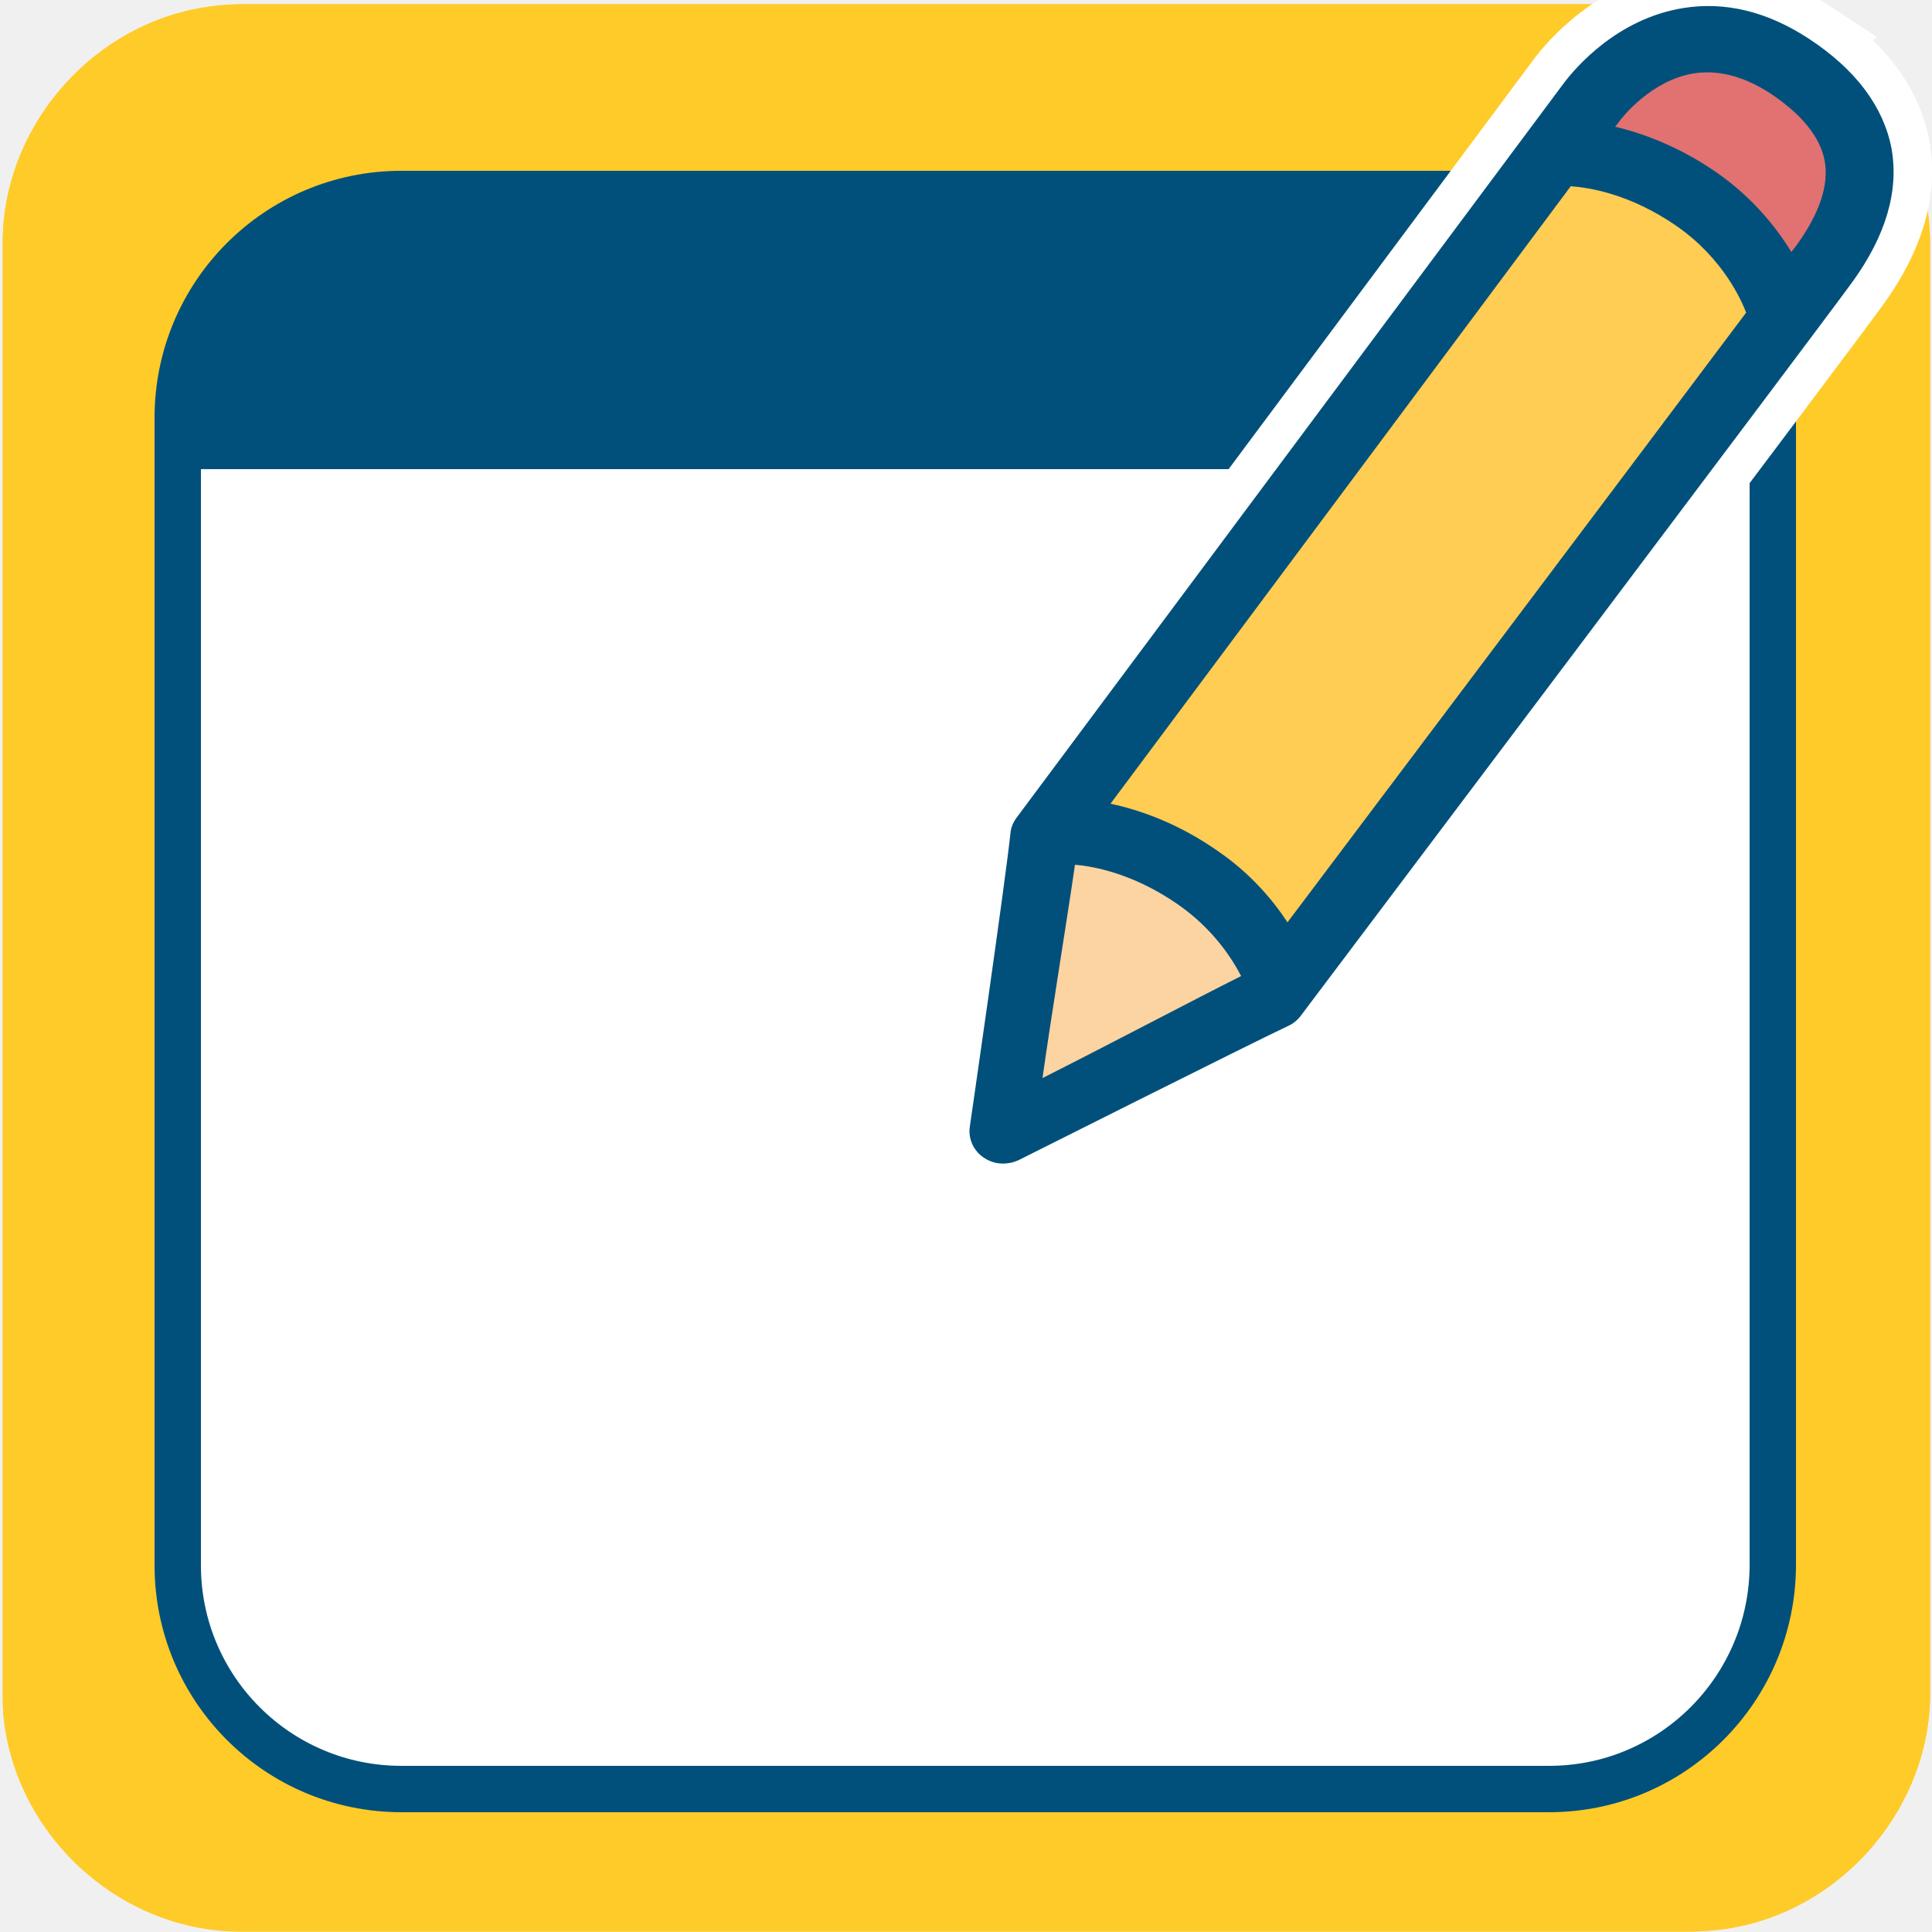
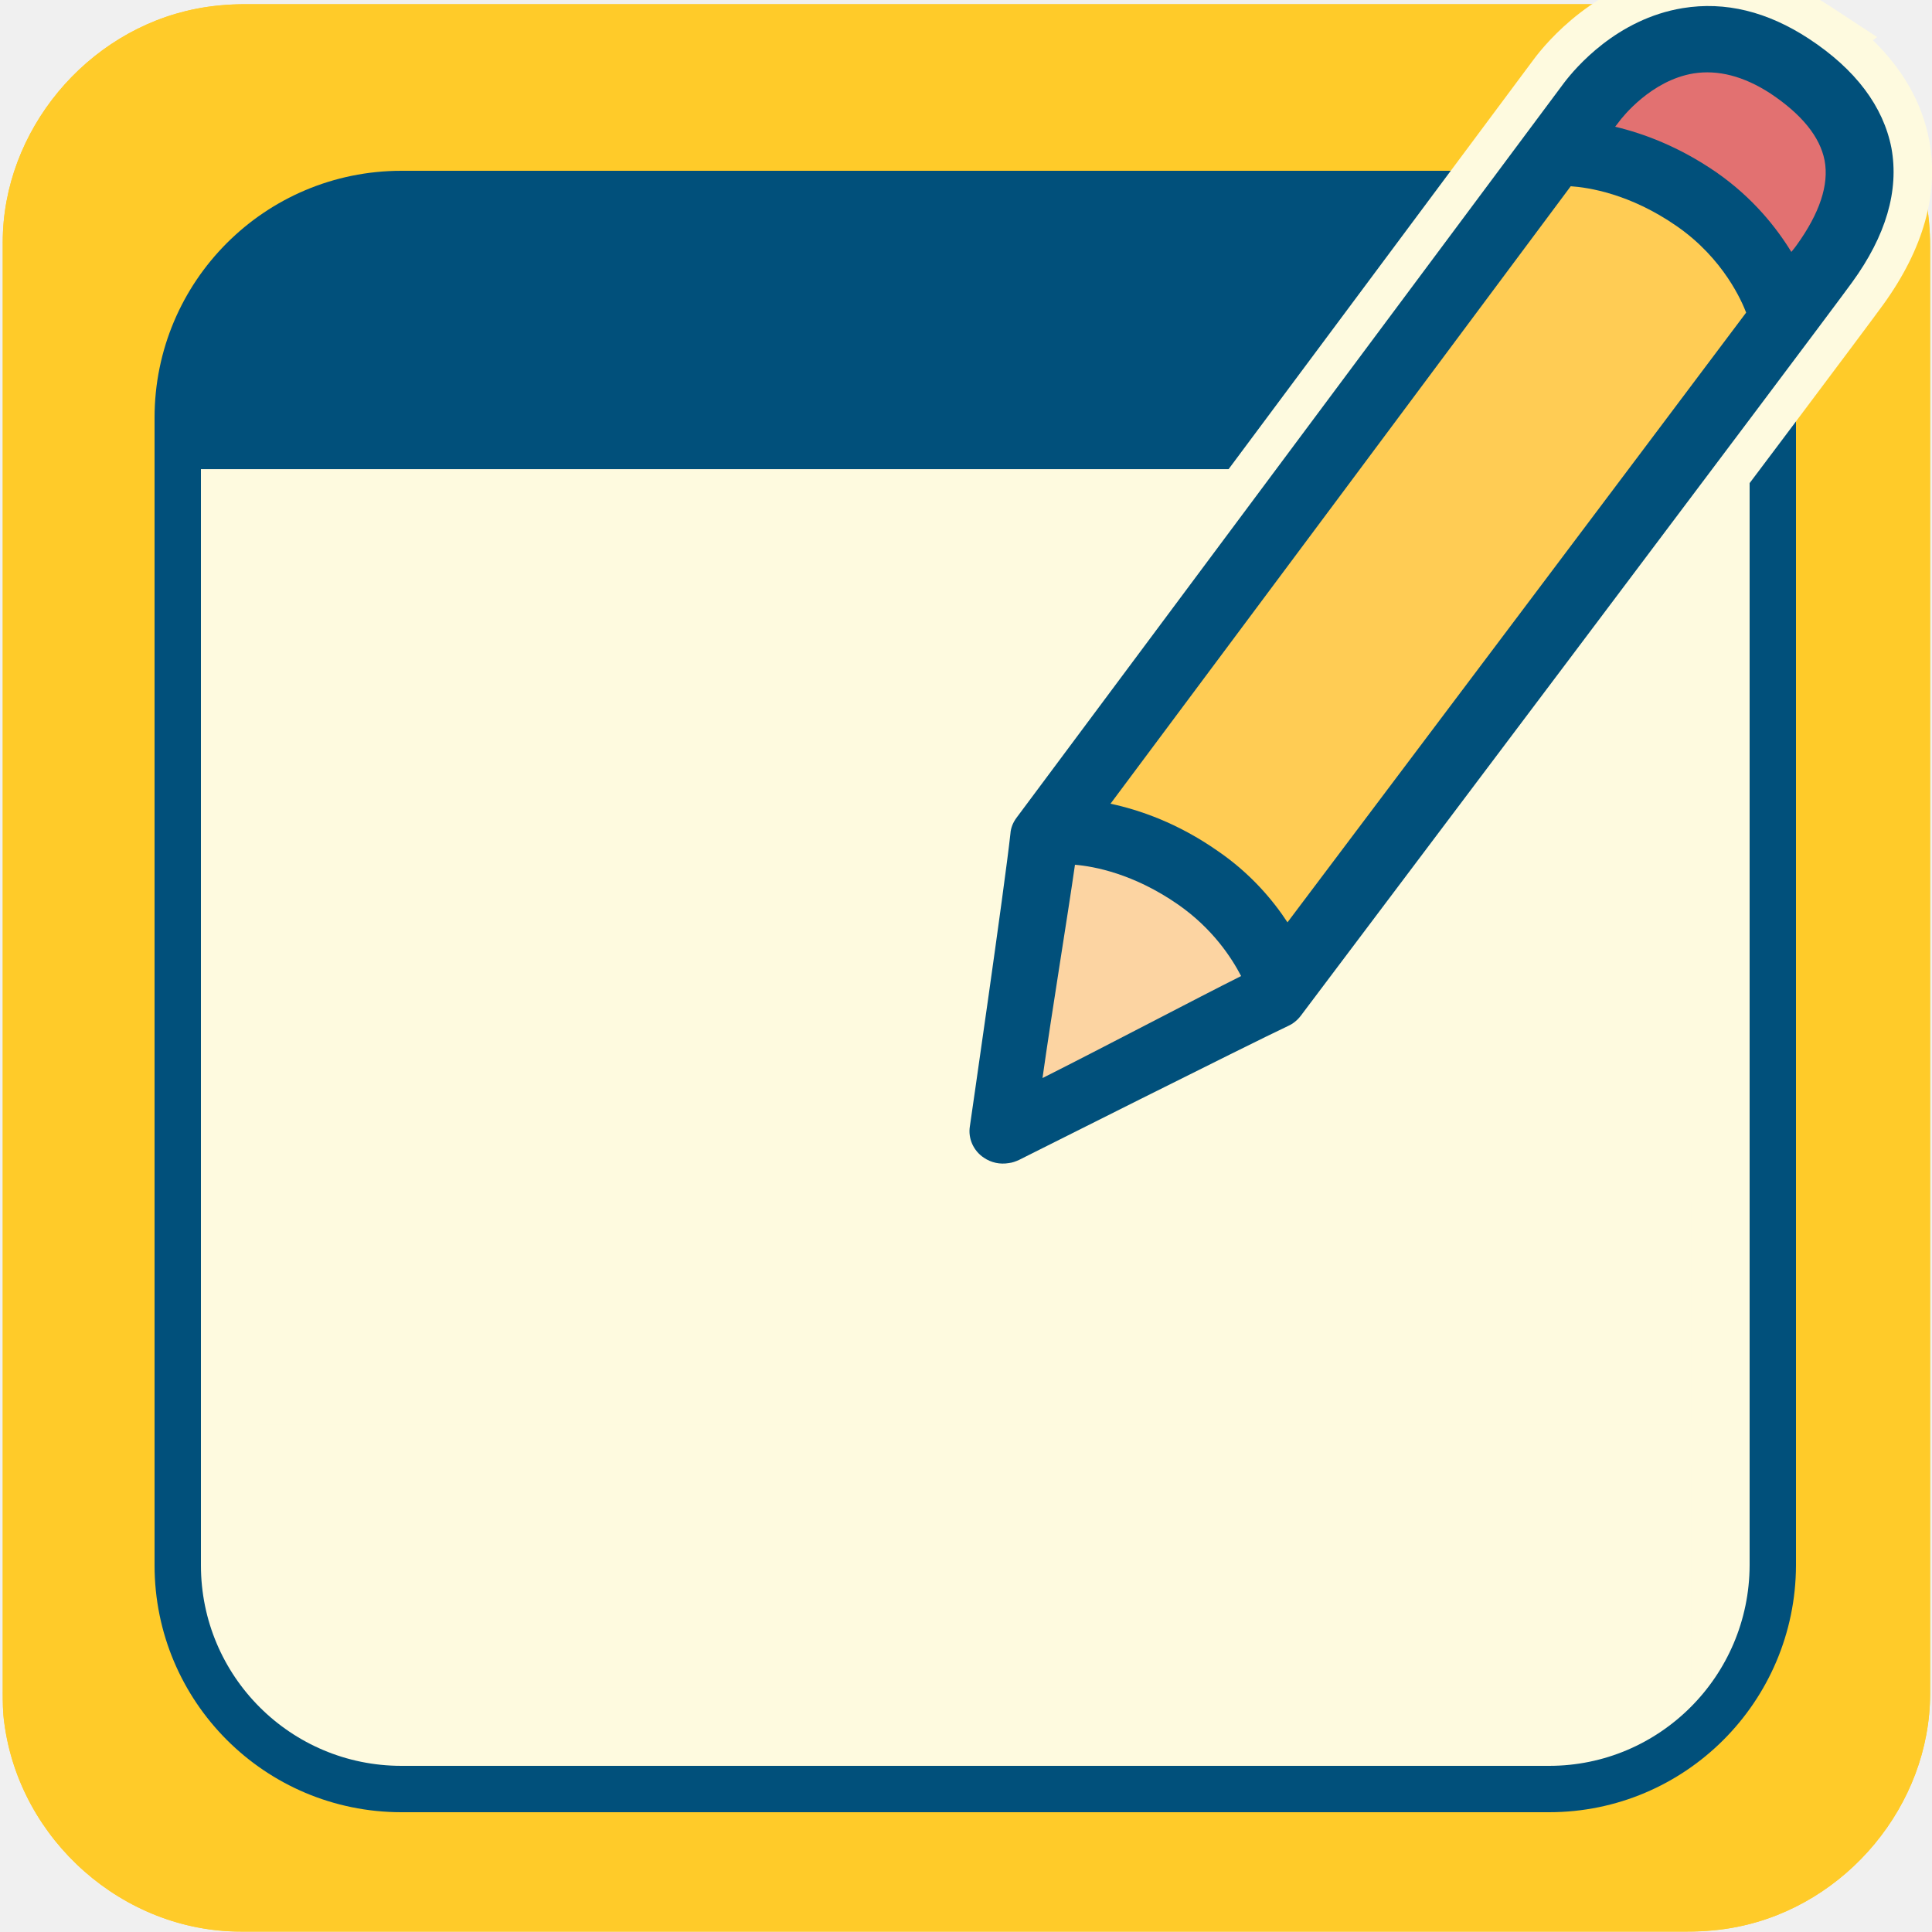
- <svg xmlns="http://www.w3.org/2000/svg" viewBox="0 0 500 500" overflow="hidden" preserveAspectRatio="xMidYMid meet" id="eaf-b9e8-0">
+ <svg xmlns="http://www.w3.org/2000/svg" viewBox="0 0 500 500" overflow="hidden" preserveAspectRatio="xMidYMid meet" id="eaf-632a-0">
  <defs>
-     <clipPath id="eaf-b9e8-1">
+     <clipPath id="eaf-632a-1">
      <rect x="0" y="0" width="500" height="500" />
    </clipPath>
-     <style>#eaf-b9e8-0 * {animation: 12000ms linear infinite normal both running;offset-rotate:0deg}@keyframes eaf-b9e8-2{0%,100%{transform:none;offset-path:path("m252.35 339.95l0 0l391.8 0l0 0l-158.163 0l-17.88 0l-215.756 0")}}@keyframes eaf-b9e8-3{0%{offset-distance:0%}4.17%{offset-distance:0%;animation-timing-function:ease-in-out}25.56%{offset-distance:50%}56.94%{offset-distance:50%;animation-timing-function:ease-in-out}63.33%{offset-distance:70.184%;animation-timing-function:ease-in-out}67.5%{offset-distance:72.466%;animation-timing-function:ease-in-out}75.56%,100%{offset-distance:100%}}@keyframes eaf-b9e8-4{0%,100%{transform:translate(-185.35px,-28.75px)}}@keyframes eaf-b9e8-5{0%,100%{transform:none;offset-path:path("m252.35 407.95l0 0l358.843 0l0 0l-144.859 0l-9.207 0l-204.776 0")}}@keyframes eaf-b9e8-6{0%{offset-distance:0%}27.78%{offset-distance:0%;animation-timing-function:ease-in-out}43.33%{offset-distance:50%}56.94%{offset-distance:50%;animation-timing-function:ease-in-out}63.33%{offset-distance:70.184%;animation-timing-function:ease-in-out}67.5%{offset-distance:71.467%;animation-timing-function:ease-in-out}75.56%,100%{offset-distance:100%}}@keyframes eaf-b9e8-7{0%{opacity:0}8.06%{opacity:0;animation-timing-function:ease-in-out}14.73%{opacity:1}83.33%{opacity:1;animation-timing-function:ease-in-out}87.23%,100%{opacity:0}}@keyframes eaf-b9e8-8{0%,100%{transform:none;offset-path:path("m255.2 299.6l-168.522 59.6l328.412 0l-328.412 73.55l333.912 0l0 0l186.221 -290.262l0 0l-129.901 0l52.407 0l-244.294 0l46.4 0l-46.4 0l0 0l-154.838 291.812l0 0l125.016 -134.7")}}@keyframes eaf-b9e8-9{0%{offset-distance:0%;animation-timing-function:ease-in-out}4.17%{offset-distance:6.993%;animation-timing-function:ease-in-out}25.56%{offset-distance:19.842%;animation-timing-function:ease-in-out}27.78%{offset-distance:33.009%;animation-timing-function:ease-in-out}43.33%{offset-distance:46.073%}44.73%{offset-distance:46.073%;animation-timing-function:ease-in-out}54.17%{offset-distance:59.565%}56.94%{offset-distance:59.565%;animation-timing-function:ease-in-out}63.33%{offset-distance:64.647%;animation-timing-function:ease-in-out}67.5%{offset-distance:66.697%;animation-timing-function:ease-in-out}75.56%{offset-distance:76.255%;animation-timing-function:ease-in-out}78.89%{offset-distance:78.07%;animation-timing-function:ease-in-out}81.67%{offset-distance:79.886%}84.17%{offset-distance:79.886%;animation-timing-function:ease-in-out}93.06%{offset-distance:92.81%}96.39%{offset-distance:92.81%;animation-timing-function:ease-in-out}100%{offset-distance:100%}}@keyframes eaf-b9e8-10{0%{transform:rotate(0)}4.17%{transform:rotate(0);animation-timing-function:ease-in-out}6.11%{transform:rotate(-3deg);animation-timing-function:ease-in-out}8.06%{transform:rotate(0);animation-timing-function:ease-in-out}10%{transform:rotate(-3deg);animation-timing-function:ease-in-out}11.94%{transform:rotate(0);animation-timing-function:ease-in-out}11.95%{transform:rotate(3deg);animation-timing-function:ease-in-out}13.89%{transform:rotate(-3deg);animation-timing-function:ease-in-out}15.83%{transform:rotate(0);animation-timing-function:ease-in-out}17.77%{transform:rotate(-3deg);animation-timing-function:ease-in-out}17.78%{transform:rotate(3deg);animation-timing-function:ease-in-out}19.73%{transform:rotate(0);animation-timing-function:ease-in-out}21.67%{transform:rotate(-3deg);animation-timing-function:ease-in-out}23.61%{transform:rotate(0)}29.73%{transform:rotate(0);animation-timing-function:ease-in-out}31.67%{transform:rotate(-3deg);animation-timing-function:ease-in-out}33.33%{transform:rotate(0);animation-timing-function:ease-in-out}35%{transform:rotate(-3deg);animation-timing-function:ease-in-out}36.67%{transform:rotate(0);animation-timing-function:ease-in-out}38.61%{transform:rotate(-3deg);animation-timing-function:ease-in-out}40%{transform:rotate(0);animation-timing-function:ease-in-out}41.67%{transform:rotate(-3deg)}44.73%{transform:rotate(-3deg);animation-timing-function:ease-in-out}54.17%{transform:rotate(-177deg)}81.67%{transform:rotate(-177deg);animation-timing-function:ease-in-out}93.06%,100%{transform:rotate(0)}}@keyframes eaf-b9e8-11{0%,100%{transform:translate(-255.2px,-299.6px)}}</style>
+     <style>#eaf-632a-0 * {animation: 12000ms linear infinite normal both running;offset-rotate:0deg}@keyframes eaf-632a-2{0%,100%{transform:none;offset-path:path("m252.35 339.95l0 0l391.8 0l0 0l-158.163 0l-17.88 0l-215.756 0")}}@keyframes eaf-632a-3{0%{offset-distance:0%}4.17%{offset-distance:0%;animation-timing-function:ease-in-out}25.56%{offset-distance:50%}56.94%{offset-distance:50%;animation-timing-function:ease-in-out}63.33%{offset-distance:70.184%;animation-timing-function:ease-in-out}67.5%{offset-distance:72.466%;animation-timing-function:ease-in-out}75.56%,100%{offset-distance:100%}}@keyframes eaf-632a-4{0%,100%{transform:translate(-185.35px,-28.75px)}}@keyframes eaf-632a-5{0%,100%{transform:none;offset-path:path("m252.35 407.95l0 0l358.843 0l0 0l-144.859 0l-9.207 0l-204.776 0")}}@keyframes eaf-632a-6{0%{offset-distance:0%}27.78%{offset-distance:0%;animation-timing-function:ease-in-out}43.33%{offset-distance:50%}56.94%{offset-distance:50%;animation-timing-function:ease-in-out}63.33%{offset-distance:70.184%;animation-timing-function:ease-in-out}67.5%{offset-distance:71.467%;animation-timing-function:ease-in-out}75.56%,100%{offset-distance:100%}}@keyframes eaf-632a-7{0%{opacity:0}3.06%{opacity:0;animation-timing-function:ease-in-out}9.73%{opacity:1}85.28%{opacity:1;animation-timing-function:ease-in-out}89.17%,100%{opacity:0}}@keyframes eaf-632a-8{0%,100%{transform:none;offset-path:path("m307.281 229.47l0 0l345.268 0l-20 0l-87.432 0.485l36.779 0l-230.621 0l34.075 0l-43.807 0")}}@keyframes eaf-632a-9{0%{offset-distance:0%}4.17%{offset-distance:0%;animation-timing-function:ease-in-out}25.56%{offset-distance:43.267%;animation-timing-function:ease-in-out}56.94%{offset-distance:45.774%;animation-timing-function:ease-in-out}63.33%{offset-distance:56.731%;animation-timing-function:ease-in-out}67.5%{offset-distance:61.34%;animation-timing-function:ease-in-out}75.56%{offset-distance:90.24%;animation-timing-function:ease-in-out}78.89%{offset-distance:94.51%;animation-timing-function:ease-in-out}81.39%,100%{offset-distance:100%}}@keyframes eaf-632a-10{0%,100%{transform:translate(218.2747px,126.5986px)}}@keyframes eaf-632a-11{0%,100%{transform:none;offset-path:path("m236.004 307.53l0 0l-21.269 -55.812")}}@keyframes eaf-632a-12{0%{offset-distance:0%}83.33%{offset-distance:0%}85.83%,100%{offset-distance:100%}}@keyframes eaf-632a-13{0%{transform:rotate(0)}83.33%{transform:rotate(0)}85.83%,100%{transform:rotate(40deg)}}@keyframes eaf-632a-14{0%,100%{transform:translate(-198.9534px,9.2638px)}}@keyframes eaf-632a-15{0%{opacity:0}82.23%{opacity:0}82.78%,100%{opacity:1}}@keyframes eaf-632a-16{0%,100%{transform:none;offset-path:path("m255.2 299.6l-168.522 59.6l328.412 0l-328.412 73.55l333.912 0l0 0l186.221 -290.262l0 0l-129.901 0l52.407 0l-244.294 0l46.4 0l-46.4 0l0 0l-154.838 291.812l0 0l125.016 -134.7")}}@keyframes eaf-632a-17{0%{offset-distance:0%;animation-timing-function:ease-in-out}4.17%{offset-distance:6.993%;animation-timing-function:ease-in-out}25.56%{offset-distance:19.842%;animation-timing-function:ease-in-out}27.78%{offset-distance:33.009%;animation-timing-function:ease-in-out}43.33%{offset-distance:46.073%}44.73%{offset-distance:46.073%;animation-timing-function:ease-in-out}54.17%{offset-distance:59.565%}56.94%{offset-distance:59.565%;animation-timing-function:ease-in-out}63.33%{offset-distance:64.647%;animation-timing-function:ease-in-out}67.5%{offset-distance:66.697%;animation-timing-function:ease-in-out}75.56%{offset-distance:76.255%;animation-timing-function:ease-in-out}78.89%{offset-distance:78.07%;animation-timing-function:ease-in-out}81.67%{offset-distance:79.886%}84.17%{offset-distance:79.886%;animation-timing-function:ease-in-out}93.06%{offset-distance:92.81%}96.39%{offset-distance:92.81%;animation-timing-function:ease-in-out}100%{offset-distance:100%}}@keyframes eaf-632a-18{0%{transform:rotate(0)}4.17%{transform:rotate(0);animation-timing-function:ease-in-out}6.11%{transform:rotate(-3deg);animation-timing-function:ease-in-out}8.06%{transform:rotate(0);animation-timing-function:ease-in-out}10%{transform:rotate(-3deg);animation-timing-function:ease-in-out}11.94%{transform:rotate(0);animation-timing-function:ease-in-out}11.95%{transform:rotate(3deg);animation-timing-function:ease-in-out}13.89%{transform:rotate(-3deg);animation-timing-function:ease-in-out}15.83%{transform:rotate(0);animation-timing-function:ease-in-out}17.77%{transform:rotate(-3deg);animation-timing-function:ease-in-out}17.78%{transform:rotate(3deg);animation-timing-function:ease-in-out}19.73%{transform:rotate(0);animation-timing-function:ease-in-out}21.67%{transform:rotate(-3deg);animation-timing-function:ease-in-out}23.61%{transform:rotate(0)}29.73%{transform:rotate(0);animation-timing-function:ease-in-out}31.67%{transform:rotate(-3deg);animation-timing-function:ease-in-out}33.33%{transform:rotate(0);animation-timing-function:ease-in-out}35%{transform:rotate(-3deg);animation-timing-function:ease-in-out}36.67%{transform:rotate(0);animation-timing-function:ease-in-out}38.61%{transform:rotate(-3deg);animation-timing-function:ease-in-out}40%{transform:rotate(0);animation-timing-function:ease-in-out}41.67%{transform:rotate(-3deg)}44.73%{transform:rotate(-3deg);animation-timing-function:ease-in-out}54.17%{transform:rotate(-177deg)}81.67%{transform:rotate(-177deg);animation-timing-function:ease-in-out}93.06%,100%{transform:rotate(0)}}@keyframes eaf-632a-19{0%,100%{transform:translate(-255.2px,-299.6px)}}</style>
  </defs>
-   <g clip-path="url('#eaf-b9e8-1')" style="isolation: isolate;">
+   <g clip-path="url('#eaf-632a-1')" style="isolation: isolate;">
    <g>
      <g transform="matrix(4 0 0 4 -827.28 -2254.526)">
-         <path fill="#ffcb28" d="m331.7 626.3c0 15.6 0 31.3 0 46.9c0 7.2 -5.4 13.7 -12.5 15.1c-1 0.2 -2.1 0.3 -3.2 0.3c-31.2 0 -62.4 0 -93.6 0c-7.6 0 -14.3 -5.9 -15.3 -13.5c-0.1 -0.7 -0.1 -1.4 -0.1 -2c0 -31.3 0 -62.5 0 -93.8c0 -7.2 5.4 -13.7 12.5 -15.1c1 -0.2 2.1 -0.3 3.2 -0.3c31.2 0 62.4 0 93.6 0c7.2 0 13.7 5.4 15.1 12.5c0.2 1 0.3 2.1 0.3 3.2c0 15.6 0 31.1 0 46.7z" />
+         <path fill="#ffcb29" d="m331.7 626.3c0 15.6 0 31.3 0 46.9c0 7.2 -5.4 13.7 -12.5 15.1c-1 0.2 -2.1 0.3 -3.2 0.3c-31.2 0 -62.4 0 -93.6 0c-7.6 0 -14.3 -5.9 -15.3 -13.5c-0.1 -0.7 -0.1 -1.4 -0.1 -2c0 -31.3 0 -62.5 0 -93.8c0 -7.2 5.4 -13.7 12.5 -15.1c1 -0.2 2.1 -0.3 3.2 -0.3c31.2 0 62.4 0 93.6 0c7.2 0 13.7 5.4 15.1 12.5c0.2 1 0.3 2.1 0.3 3.2c0 15.6 0 31.1 0 46.7z" />
      </g>
-       <path fill="#ffffff" d="m400.9 463l-297 0c-32 0 -57.9 -25.9 -57.9 -57.9l0 -297c0 -32 25.9 -57.9 57.9 -57.9l297 0c32 0 57.9 25.9 57.9 57.9l0 297c-0.1 32 -26 57.9 -57.9 57.9z" />
+       <path fill="#fefadf" d="m400.9 463l-297 0c-32 0 -57.9 -25.9 -57.9 -57.9l0 -297c0 -32 25.9 -57.9 57.9 -57.9l297 0c32 0 57.9 25.9 57.9 57.9l0 297c-0.1 32 -26 57.9 -57.9 57.9z" />
      <g>
        <rect fill="#01507b" width="165.9" height="46.8" transform="translate(79.6 318.8)" />
        <rect fill="#01507b" width="120.4" height="46.8" transform="translate(286 318.8)" />
        <rect fill="#01507b" width="87.8" height="48.2" transform="translate(79.6 387.1)" />
        <rect fill="#01507b" width="96.8" height="48.2" transform="translate(203 387.1)" />
        <rect fill="#01507b" width="74.9" height="48.2" transform="translate(331.5 387.1)" />
      </g>
-       <rect fill="#ffffff" width="370.7" height="57.5" transform="translate(67 311.2)" style="animation-name: eaf-b9e8-2, eaf-b9e8-3, eaf-b9e8-4; animation-composition: replace, add, add;" />
-       <rect fill="#ffffff" width="370.7" height="57.5" transform="translate(67 379.2)" style="animation-name: eaf-b9e8-5, eaf-b9e8-6, eaf-b9e8-4; animation-composition: replace, add, add;" />
-       <path fill="#ffcb28" d="m499.5 63.9c0 -4.4 -0.4 -8.8 -1.2 -12.8c-5.6 -28.4 -31.6 -50 -60.4 -50c-124.8 0 -249.6 0 -374.4 0c-4.4 0 -8.8 0.4 -12.8 1.2c-28.4 5.6 -50 31.6 -50 60.4c0 125.2 0 250 0 375.2c0 2.4 0 5.2 0.4 8c4 30.4 30.8 54 61.2 54c124.8 0 249.6 0 374.4 0c4.4 0 8.8 -0.4 12.8 -1.2c28.4 -5.6 50 -31.6 50 -60.4c0 -62.4 0 -125.2 0 -187.6c0 -62.4 0 -124.4 0 -186.8zm-40.8 341.2c0 32 -25.9 57.9 -57.9 57.9l-297 0c-32 0 -57.9 -25.9 -57.9 -57.9l0 -297c0 -32 25.9 -57.9 57.9 -57.9l297 0c32 0 57.9 25.9 57.9 57.9l0 297z" />
-       <path fill="#c20000" d="m263.7 134.9l-41.8 149.6l-40.7 0l-22.1 -82.5l-20.8 82.5l-42.4 0l-41.9 -149.6l45.6 0l22.1 86.1l21.5 -86.1l38 0l23.4 86.3l22.1 -86.3l37 0z" opacity="0" style="animation-name: eaf-b9e8-7;" />
+       <rect fill="#fefadf" width="370.7" height="57.5" transform="translate(67 311.2)" style="animation-name: eaf-632a-2, eaf-632a-3, eaf-632a-4; animation-composition: replace, add, add;" />
+       <rect fill="#fefadf" width="370.7" height="57.5" transform="translate(67 379.2)" style="animation-name: eaf-632a-5, eaf-632a-6, eaf-632a-4; animation-composition: replace, add, add;" />
+       <path fill="#c20000" d="m146.463 49.693l-28.988 109.307l-28.188 0l-15.295 -60.299l-14.414 60.299l-29.389 0l-29.068 -109.307l31.551 0l15.295 63.022l14.895 -63.022l26.426 0l16.176 63.022l15.295 -63.022l25.705 0zm44.203 0l0 109.307l-33.553 0l0 -109.307l33.553 0zm117.635 109.307l-36.756 0l-18.898 -41.32l-11.291 16.096l0 25.225l-31.631 0l0 -109.307l31.631 0l0 45.164l30.189 -45.164l30.109 0l-27.627 39.959l34.273 69.348zm42.522 -109.307l0 109.307l-33.553 0l0 -109.307l33.553 0z" transform="matrix(1.0571 0 0 1.156 64.097 87.1031)" opacity="0" style="animation-name: eaf-632a-7;" />
+       <path fill="#fefadf" d="m0 -57.768q-426.294 0 -426.92 0q-0.626 0 0 -27.386l131.549 -170.419q50.471 9.999 50.471 14.102q0 4.103 19.145 22.038l225.755 0l0 161.665z" transform="translate(525.0151b2 356.0684)" style="animation-name: eaf-632a-8, eaf-632a-9, eaf-632a-10; animation-composition: replace, add, add;" />
+       <path fill="#fefadf" d="m0 0l169.151 -150.638l67.674 -14.096l161.082 138.758l-259.374 172.182l-138.533 -146.206z" transform="translate(37.051 316.7936)" opacity="0" style="animation-name: eaf-632a-11, eaf-632a-12, eaf-632a-13, eaf-632a-14, eaf-632a-15; animation-composition: replace, add, add, add, replace;" />
+       <path fill="#ffcb29" d="m499.5 63.9c0 -4.4 -0.4 -8.8 -1.2 -12.8c-5.6 -28.4 -31.6 -50 -60.4 -50c-124.8 0 -249.6 0 -374.4 0c-4.4 0 -8.8 0.4 -12.8 1.2c-28.4 5.6 -50 31.6 -50 60.4c0 125.2 0 250 0 375.2c0 2.4 0 5.2 0.4 8c4 30.4 30.8 54 61.2 54c124.8 0 249.6 0 374.4 0c4.4 0 8.8 -0.4 12.8 -1.2c28.4 -5.6 50 -31.6 50 -60.4c0 -62.4 0 -125.2 0 -187.6c0 -62.4 0 -124.4 0 -186.8zm-40.8 341.2c0 32 -25.9 57.9 -57.9 57.9l-297 0c-32 0 -57.9 -25.9 -57.9 -57.9l0 -297c0 -32 25.9 -57.9 57.9 -57.9l297 0c32 0 57.9 25.9 57.9 57.9l0 297z" />
      <g>
        <path fill="none" stroke="#01507b" stroke-width="12" stroke-miterlimit="10" d="m400.9 463l-297 0c-32 0 -57.9 -25.9 -57.9 -57.9l0 -297c0 -32 25.9 -57.9 57.9 -57.9l297 0c32 0 57.9 25.9 57.9 57.9l0 297c-0.1 32 -26 57.9 -57.9 57.9z" />
        <path fill="#01507b" stroke="#01507b" stroke-width="5.417" stroke-miterlimit="10" d="m458.7 118.7l-412.7 0l0 -10.5c0 -32 25.9 -57.9 57.9 -57.9l297 0c32 0 57.9 25.9 57.9 57.9l0 10.5l-0.1 0z" />
      </g>
-       <g style="animation-name: eaf-b9e8-8, eaf-b9e8-9, eaf-b9e8-10, eaf-b9e8-11; animation-composition: replace, add, add, add;">
-         <path fill="#ffffff" d="m259.7 311.2c-3.8 0 -7.5 -1.1 -10.7 -3.3c-5.8 -4 -8.8 -10.8 -7.8 -17.8c0.1 -0.6 8.9 -62 10.4 -75.4c0.4 -3.3 1.6 -6.4 3.6 -9c5.6 -7.5 137.7 -184.9 141.7 -190.3c3.4 -4.6 16.2 -19.8 37 -23.2c2.7 -0.5 5.5 -0.7 8.3 -0.7c10.7 0 21.2 3.4 31.4 10.1l12.2 8l-1.1 0.8c7.9 7.7 12.8 16.4 14.6 26c2.5 13.7 -1.5 28 -11.9 42.4c-8.8 12.2 -141.4 188.1 -142.7 189.9c-1.8 2.4 -4.2 4.3 -6.9 5.7c-9.7 4.6 -68.9 34.4 -69.5 34.6c-1.8 0.9 -3.6 1.5 -5.5 1.8c-1.1 0.3 -2.1 0.4 -3.1 0.4c0 0 0 0 0 0z" />
+       <g style="animation-name: eaf-632a-16, eaf-632a-17, eaf-632a-18, eaf-632a-19; animation-composition: replace, add, add, add;">
+         <path fill="#fefadf" d="m259.7 311.2c-3.8 0 -7.5 -1.1 -10.7 -3.3c-5.8 -4 -8.8 -10.8 -7.8 -17.8c0.1 -0.6 8.9 -62 10.4 -75.4c0.4 -3.3 1.6 -6.4 3.6 -9c5.6 -7.5 137.7 -184.9 141.7 -190.3c3.4 -4.6 16.2 -19.8 37 -23.2c2.7 -0.5 5.5 -0.7 8.3 -0.7c10.7 0 21.2 3.4 31.4 10.1l12.2 8l-1.1 0.8c7.9 7.7 12.8 16.4 14.6 26c2.5 13.7 -1.5 28 -11.9 42.4c-8.8 12.2 -141.4 188.1 -142.7 189.9c-1.8 2.4 -4.2 4.3 -6.9 5.7c-9.7 4.6 -68.9 34.4 -69.5 34.6c-1.8 0.9 -3.6 1.5 -5.5 1.8c-1.1 0.3 -2.1 0.4 -3.1 0.4c0 0 0 0 0 0z" />
        <path fill="#01507b" d="m468.1 10c-10.7 -7 -21.6 -9.7 -32.6 -7.9c-17.1 2.8 -27.8 15.5 -30.7 19.3c-4 5.4 -141.7 190.2 -141.7 190.2c-0.9 1.2 -1.5 2.6 -1.6 4.1c-1.5 13.8 -10.4 75.1 -10.5 75.8c-0.5 3.1 0.9 6.3 3.6 8.1c1.9 1.3 4.2 1.8 6.5 1.4c0.9 -0.1 1.7 -0.4 2.6 -0.8c0.6 -0.3 59.9 -30.1 69.7 -34.7c1.3 -0.6 2.4 -1.5 3.3 -2.7c5.5 -7.3 134.1 -178 142.6 -189.7c8.8 -12.1 12.2 -23.8 10.2 -34.8c-2.1 -10.7 -9.2 -20.3 -21.4 -28.3l0 0z" />
        <path fill="#ffcc54" d="m406.5 48.2c4.5 0.3 15.3 1.9 27.4 10.3c12.3 8.5 17 19.8 18 22.4c-28.2 37.6 -93.1 123.8 -118.7 157.8c-3.8 -5.8 -9.6 -12.7 -18.1 -18.5c-10.3 -7.2 -20.2 -10.6 -27.7 -12.2c25.3 -33.9 91.4 -122.6 119.1 -159.8l0 0z" />
        <path fill="#fcd4a2" d="m278.2 223.8c4.9 0.4 15.2 2.3 26.7 10.3c8.9 6.2 13.8 13.7 16.3 18.5c-11.2 5.6 -35.7 18.5 -51.4 26.4c2.3 -16.4 6.5 -41.9 8.4 -55.2z" />
        <path fill="#e27171" d="m465 63.4c-0.3 0.4 -0.8 1.1 -1.4 1.8c-3.8 -6.2 -9.9 -14 -19.4 -20.6c-9.7 -6.7 -19 -10.1 -26.2 -11.8c0.5 -0.6 0.9 -1.2 1 -1.3c0.8 -1.1 8.3 -10.7 19.3 -12.5c6.3 -1 13 0.7 19.9 5.2c8.1 5.4 12.8 11.2 14 17.3c1.2 6.3 -1.3 13.7 -7.2 21.9l0 0z" />
      </g>
    </g>
  </g>
</svg>
